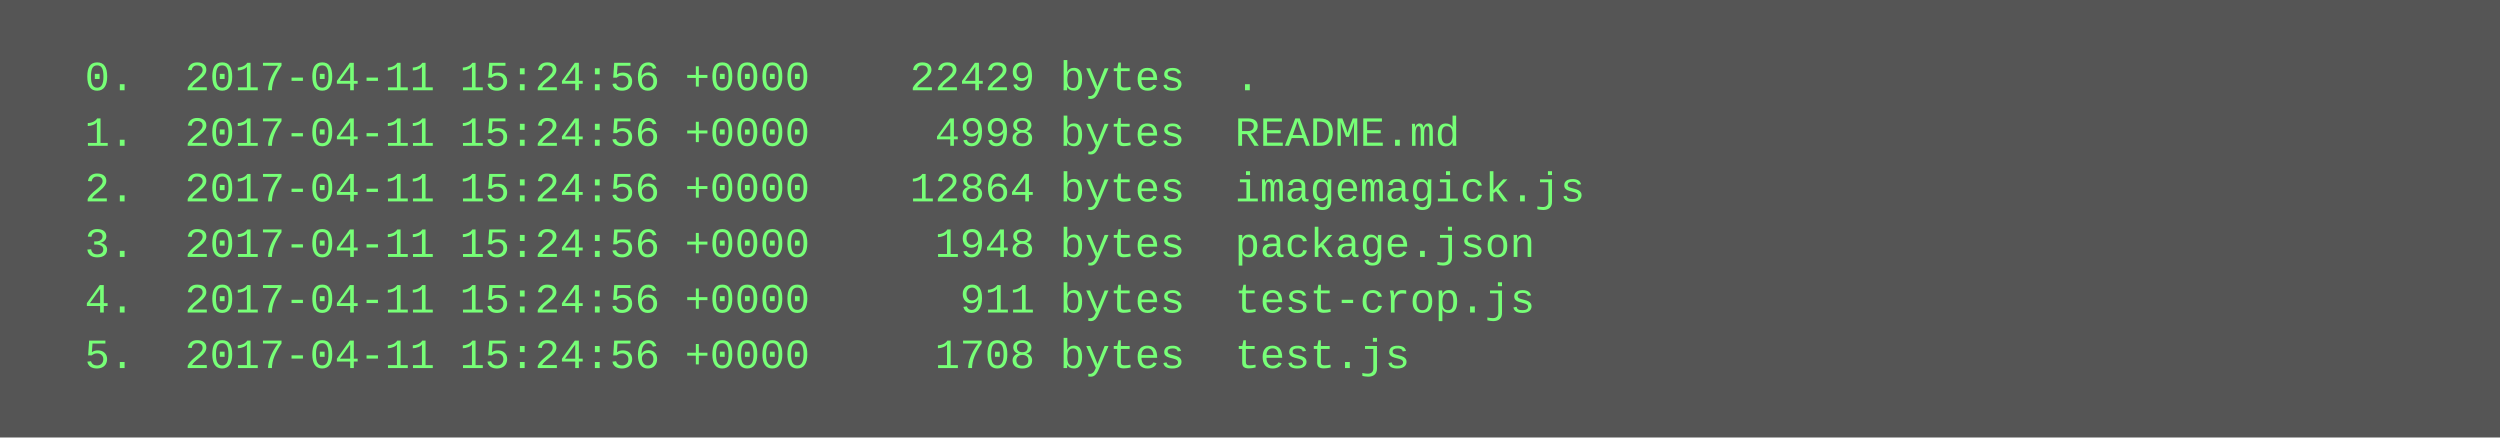
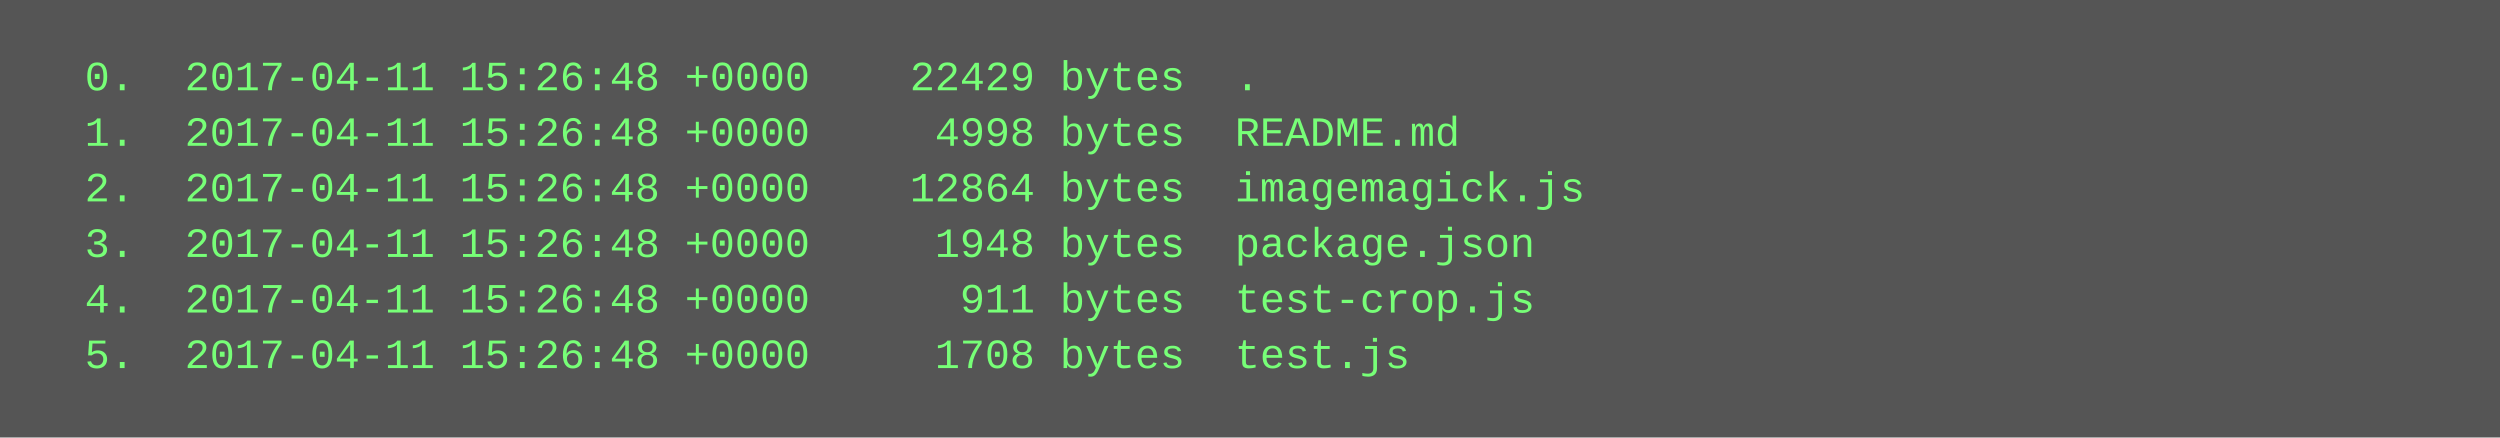
<svg xmlns="http://www.w3.org/2000/svg" height="126" width="720">
  <rect height="126" fill="#555" width="720" />
  <text fill="#7f7" font-family="Courier New" font-size="12" xml:space="preserve">
-     <tspan x="10" y="26">  0.  2017-04-11 15:24:56 +0000    22429 bytes  .</tspan>
-     <tspan x="10" y="42">  1.  2017-04-11 15:24:56 +0000     4998 bytes  README.md</tspan>
-     <tspan x="10" y="58">  2.  2017-04-11 15:24:56 +0000    12864 bytes  imagemagick.js</tspan>
-     <tspan x="10" y="74">  3.  2017-04-11 15:24:56 +0000     1948 bytes  package.json</tspan>
-     <tspan x="10" y="90">  4.  2017-04-11 15:24:56 +0000      911 bytes  test-crop.js</tspan>
-     <tspan x="10" y="106">  5.  2017-04-11 15:24:56 +0000     1708 bytes  test.js</tspan>
+     <tspan x="10" y="26">  0.  2017-04-11 15:26:48 +0000    22429 bytes  .</tspan>
+     <tspan x="10" y="42">  1.  2017-04-11 15:26:48 +0000     4998 bytes  README.md</tspan>
+     <tspan x="10" y="58">  2.  2017-04-11 15:26:48 +0000    12864 bytes  imagemagick.js</tspan>
+     <tspan x="10" y="74">  3.  2017-04-11 15:26:48 +0000     1948 bytes  package.json</tspan>
+     <tspan x="10" y="90">  4.  2017-04-11 15:26:48 +0000      911 bytes  test-crop.js</tspan>
+     <tspan x="10" y="106">  5.  2017-04-11 15:26:48 +0000     1708 bytes  test.js</tspan>
  </text>
</svg>
